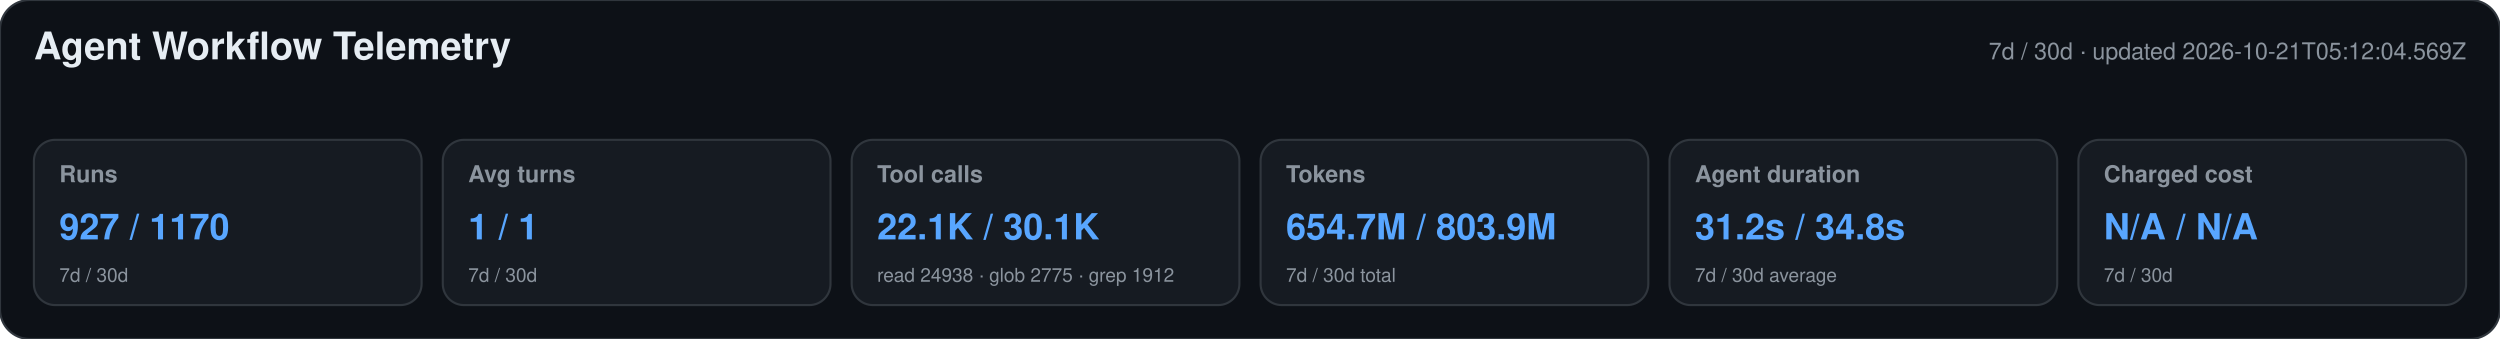
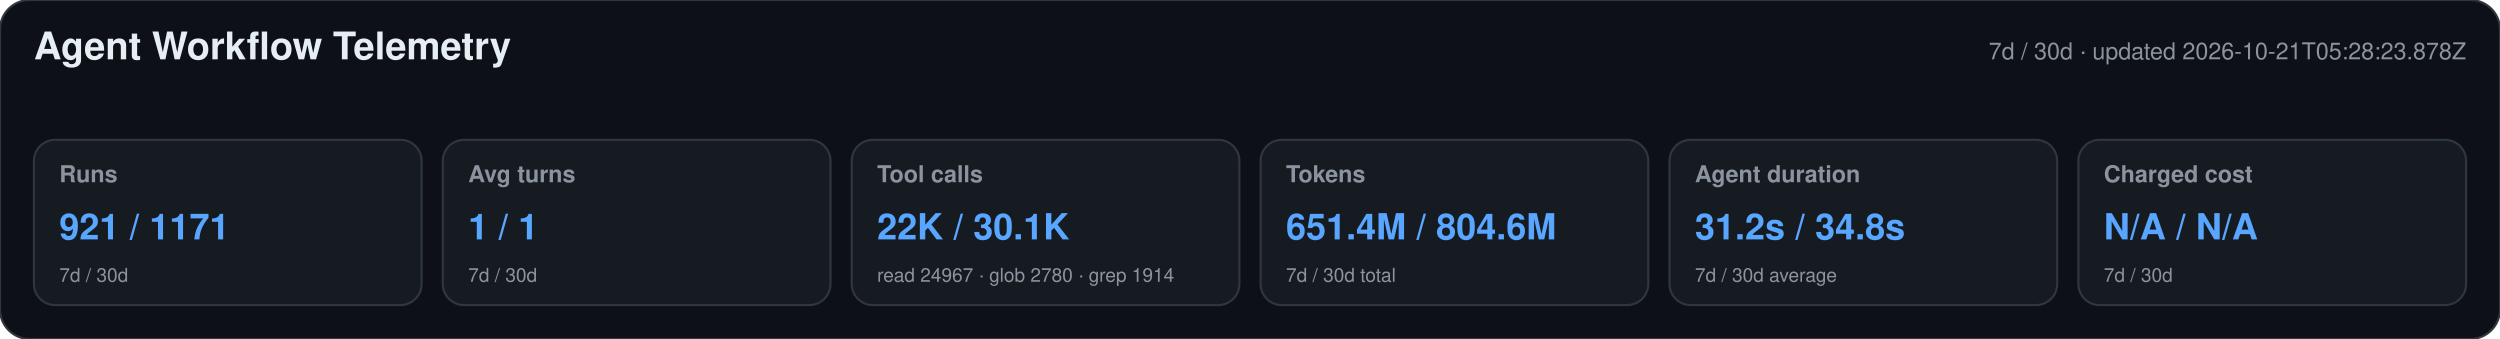
<svg xmlns="http://www.w3.org/2000/svg" width="1180" height="160" viewBox="0 0 1180 160" role="img" aria-labelledby="title desc">
  <style>text{font-family:-apple-system,BlinkMacSystemFont,"Segoe UI",Helvetica,Arial,sans-serif}.heading{font-size:18px;font-weight:650;fill:#e6edf3}.meta,.label,.secondary{fill:#8b949e}.meta,.label{font-size:11px}.label{font-weight:600}.primary{font-size:17px;font-weight:700;fill:#58a6ff}.secondary{font-size:9px}</style>
  <rect width="1180" height="160" rx="14" fill="#0d1117" stroke="#30363d" />
  <text x="16" y="28" class="heading">Agent Workflow Telemetry</text>
-   <text x="1164" y="28" text-anchor="end" class="meta">7d / 30d · updated 2026-10-21T05:12:04.569Z</text>
+   <text x="1164" y="28" text-anchor="end" class="meta">7d / 30d · updated 2026-10-21T05:28:23.878Z</text>
  <g>
    <rect x="16" y="66" width="183" height="78" rx="10" fill="#161b22" stroke="#30363d" />
    <text x="28" y="86" class="label">Runs</text>
-     <text x="28" y="113" class="primary">927 / 1170</text>
+     <text x="28" y="113" class="primary">921 / 1171</text>
    <text x="28" y="133" class="secondary">7d / 30d</text>
  </g>
  <g>
    <rect x="209" y="66" width="183" height="78" rx="10" fill="#161b22" stroke="#30363d" />
    <text x="221" y="86" class="label">Avg turns</text>
    <text x="221" y="113" class="primary">1 / 1</text>
    <text x="221" y="133" class="secondary">7d / 30d</text>
  </g>
  <g>
    <rect x="402" y="66" width="183" height="78" rx="10" fill="#161b22" stroke="#30363d" />
    <text x="414" y="86" class="label">Tool calls</text>
-     <text x="414" y="113" class="primary">22.1K / 30.1K</text>
-     <text x="414" y="133" class="secondary">read 24938 · glob 2775 · grep 1912</text>
+     <text x="414" y="113" class="primary">22K / 30.1K</text>
+     <text x="414" y="133" class="secondary">read 24967 · glob 2780 · grep 1914</text>
  </g>
  <g>
    <rect x="595" y="66" width="183" height="78" rx="10" fill="#161b22" stroke="#30363d" />
    <text x="607" y="86" class="label">Tokens</text>
-     <text x="607" y="113" class="primary">654.7M / 803.9M</text>
+     <text x="607" y="113" class="primary">651.4M / 804.6M</text>
    <text x="607" y="133" class="secondary">7d / 30d total</text>
  </g>
  <g>
    <rect x="788" y="66" width="183" height="78" rx="10" fill="#161b22" stroke="#30363d" />
    <text x="800" y="86" class="label">Agent duration</text>
    <text x="800" y="113" class="primary">31.2s / 34.8s</text>
    <text x="800" y="133" class="secondary">7d / 30d average</text>
  </g>
  <g>
    <rect x="981" y="66" width="183" height="78" rx="10" fill="#161b22" stroke="#30363d" />
    <text x="993" y="86" class="label">Charged cost</text>
    <text x="993" y="113" class="primary">N/A / N/A</text>
    <text x="993" y="133" class="secondary">7d / 30d</text>
  </g>
</svg>
